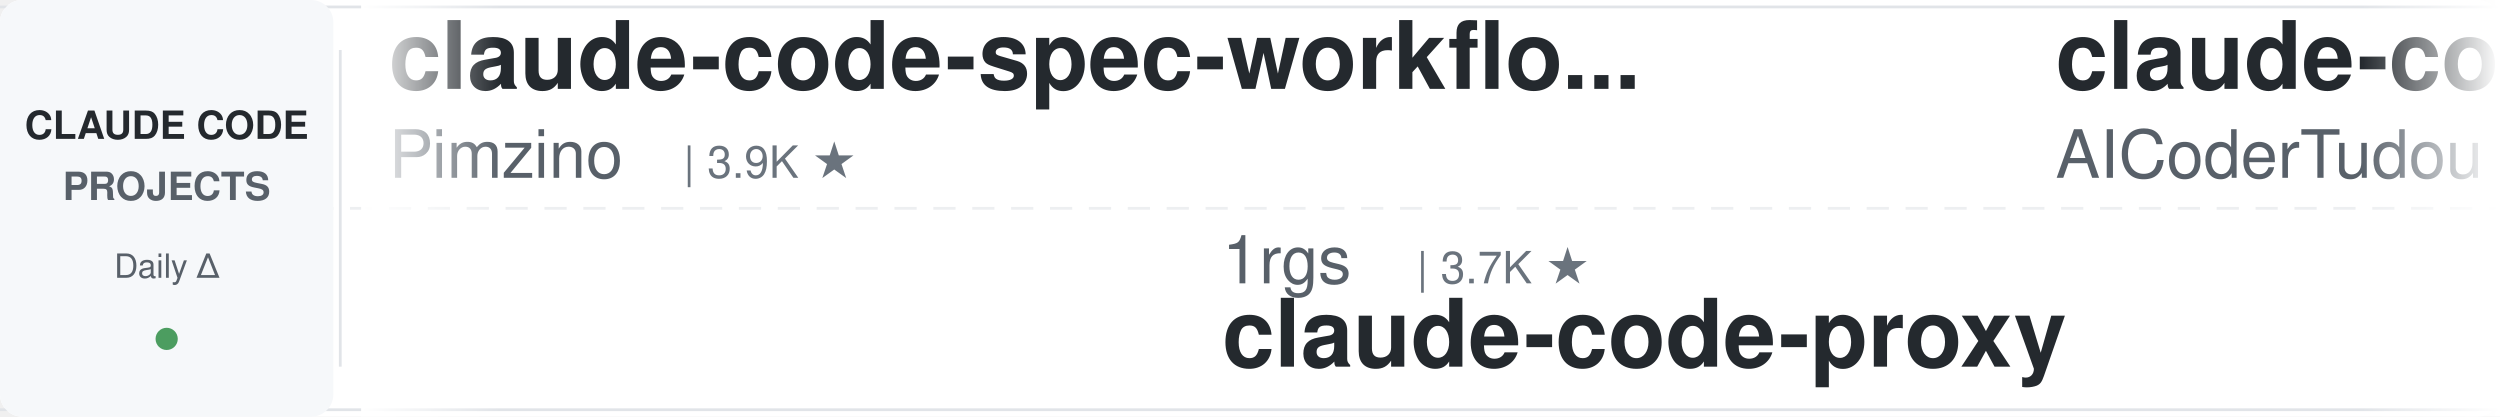
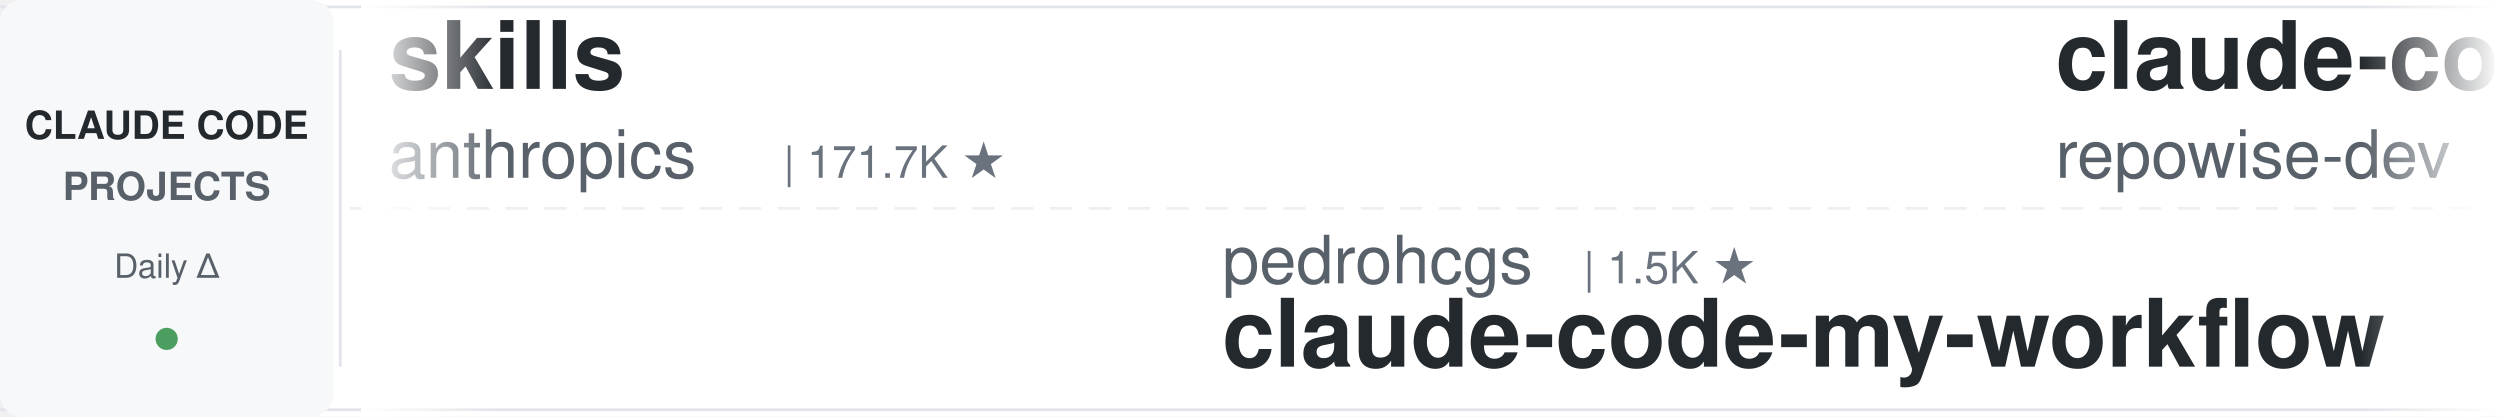
<svg xmlns="http://www.w3.org/2000/svg" width="900" height="150">
  <defs>
    <linearGradient id="leftFade" x1="0%" y1="0%" x2="100%" y2="0%">
      <stop offset="0%" style="stop-color:#ffffff;stop-opacity:1" />
      <stop offset="100%" style="stop-color:#ffffff;stop-opacity:0" />
    </linearGradient>
    <linearGradient id="rightFade" x1="0%" y1="0%" x2="100%" y2="0%">
      <stop offset="0%" style="stop-color:#ffffff;stop-opacity:0" />
      <stop offset="100%" style="stop-color:#ffffff;stop-opacity:1" />
    </linearGradient>
  </defs>
  <rect width="900" height="150" fill="#ffffff" rx="8" />
  <rect x="0" y="2" width="900" height="1" fill="#e1e4e8" />
  <rect x="0" y="147" width="900" height="1" fill="#e1e4e8" />
  <line x1="0" y1="75" x2="900" y2="75" stroke="#e1e4e8" stroke-width="1" stroke-dasharray="8 6" opacity="0.6" />
  <rect x="0" y="0" width="120" height="150" fill="#f6f8fa" rx="8" />
  <text x="60" y="50" font-family="-apple-system, BlinkMacSystemFont, 'Segoe UI', Helvetica, Arial, sans-serif" font-size="14" font-weight="600" fill="#24292e" text-anchor="middle">CLAUDE CODE</text>
  <text x="60" y="72" font-family="-apple-system, BlinkMacSystemFont, 'Segoe UI', Helvetica, Arial, sans-serif" font-size="14" font-weight="600" fill="#586069" text-anchor="middle">PROJECTS</text>
  <text x="60" y="100" font-family="-apple-system, BlinkMacSystemFont, 'Segoe UI', Helvetica, Arial, sans-serif" font-size="12" font-weight="500" fill="#586069" text-anchor="middle">Daily Δ</text>
  <circle cx="60" cy="122" r="4" fill="#22863a" opacity="0.8" />
  <rect x="122" y="18" width="1" height="114" fill="#e1e4e8" />
  <clipPath id="tickerClip">
    <rect x="130" y="0" width="770" height="150" />
  </clipPath>
  <g clip-path="url(#tickerClip)">
    <g id="tickerItems">
      <animateTransform attributeName="transform" attributeType="XML" type="translate" from="0 0" to="-3000 0" dur="54s" repeatCount="indefinite" />
      <g transform="translate(0, 0)">
-         <text x="140" y="32" font-family="-apple-system, BlinkMacSystemFont, 'Segoe UI', Helvetica, Arial, sans-serif" font-size="34" font-weight="600" fill="#24292e">claude-code-spec-workflo...</text>
-         <text x="140" y="64" font-family="-apple-system, BlinkMacSystemFont, 'Segoe UI', Helvetica, Arial, sans-serif" font-size="24" font-weight="400" fill="#586069">Pimzino</text>
-         <text x="246" y="64" font-family="-apple-system, BlinkMacSystemFont, 'Segoe UI', Helvetica, Arial, sans-serif" font-size="16" font-weight="500" fill="#6a737d">| 3.9K ★</text>
+         <text x="140" y="32" font-family="-apple-system, BlinkMacSystemFont, 'Segoe UI', Helvetica, Arial, sans-serif" font-size="34" font-weight="600" fill="#24292e">skills</text>
+         <text x="140" y="64" font-family="-apple-system, BlinkMacSystemFont, 'Segoe UI', Helvetica, Arial, sans-serif" font-size="24" font-weight="400" fill="#586069">anthropics</text>
+         <text x="282" y="64" font-family="-apple-system, BlinkMacSystemFont, 'Segoe UI', Helvetica, Arial, sans-serif" font-size="16" font-weight="500" fill="#6a737d">| 171.7K ★</text>
      </g>
      <g transform="translate(300, 0)">
-         <text x="140" y="102" font-family="-apple-system, BlinkMacSystemFont, 'Segoe UI', Helvetica, Arial, sans-serif" font-size="24" font-weight="400" fill="#586069">1rgs</text>
-         <text x="210" y="102" font-family="-apple-system, BlinkMacSystemFont, 'Segoe UI', Helvetica, Arial, sans-serif" font-size="16" font-weight="500" fill="#6a737d">| 3.7K ★</text>
-         <text x="140" y="132" font-family="-apple-system, BlinkMacSystemFont, 'Segoe UI', Helvetica, Arial, sans-serif" font-size="34" font-weight="600" fill="#24292e">claude-code-proxy</text>
+         <text x="140" y="102" font-family="-apple-system, BlinkMacSystemFont, 'Segoe UI', Helvetica, Arial, sans-serif" font-size="24" font-weight="400" fill="#586069">pedrohcgs</text>
+         <text x="270" y="102" font-family="-apple-system, BlinkMacSystemFont, 'Segoe UI', Helvetica, Arial, sans-serif" font-size="16" font-weight="500" fill="#6a737d">| 1.5K ★</text>
+         <text x="140" y="132" font-family="-apple-system, BlinkMacSystemFont, 'Segoe UI', Helvetica, Arial, sans-serif" font-size="34" font-weight="600" fill="#24292e">claude-code-my-workflow</text>
      </g>
      <g transform="translate(600, 0)">
-         <text x="140" y="32" font-family="-apple-system, BlinkMacSystemFont, 'Segoe UI', Helvetica, Arial, sans-serif" font-size="34" font-weight="600" fill="#24292e">claude-code-tudou</text>
-         <text x="140" y="64" font-family="-apple-system, BlinkMacSystemFont, 'Segoe UI', Helvetica, Arial, sans-serif" font-size="24" font-weight="400" fill="#586069">AICoderTudou</text>
-         <text x="306" y="64" font-family="-apple-system, BlinkMacSystemFont, 'Segoe UI', Helvetica, Arial, sans-serif" font-size="16" font-weight="500" fill="#6a737d">| 496 ★</text>
+         <text x="140" y="32" font-family="-apple-system, BlinkMacSystemFont, 'Segoe UI', Helvetica, Arial, sans-serif" font-size="34" font-weight="600" fill="#24292e">claude-code-prompts</text>
+         <text x="140" y="64" font-family="-apple-system, BlinkMacSystemFont, 'Segoe UI', Helvetica, Arial, sans-serif" font-size="24" font-weight="400" fill="#586069">repowise-dev</text>
+         <text x="306" y="64" font-family="-apple-system, BlinkMacSystemFont, 'Segoe UI', Helvetica, Arial, sans-serif" font-size="16" font-weight="500" fill="#6a737d">| 1.2K ★</text>
      </g>
      <g transform="translate(900, 0)">
-         <text x="140" y="102" font-family="-apple-system, BlinkMacSystemFont, 'Segoe UI', Helvetica, Arial, sans-serif" font-size="24" font-weight="400" fill="#586069">diet103</text>
-         <text x="246" y="102" font-family="-apple-system, BlinkMacSystemFont, 'Segoe UI', Helvetica, Arial, sans-serif" font-size="16" font-weight="500" fill="#6a737d">| 10.0K ★</text>
-         <text x="140" y="132" font-family="-apple-system, BlinkMacSystemFont, 'Segoe UI', Helvetica, Arial, sans-serif" font-size="34" font-weight="600" fill="#24292e">claude-code-infrastructu...</text>
+         <text x="140" y="102" font-family="-apple-system, BlinkMacSystemFont, 'Segoe UI', Helvetica, Arial, sans-serif" font-size="24" font-weight="400" fill="#586069">zebbern</text>
+         <text x="246" y="102" font-family="-apple-system, BlinkMacSystemFont, 'Segoe UI', Helvetica, Arial, sans-serif" font-size="16" font-weight="500" fill="#6a737d">| 4.6K ★</text>
+         <text x="140" y="132" font-family="-apple-system, BlinkMacSystemFont, 'Segoe UI', Helvetica, Arial, sans-serif" font-size="34" font-weight="600" fill="#24292e">claude-code-guide</text>
      </g>
      <g transform="translate(1200, 0)">
-         <text x="140" y="32" font-family="-apple-system, BlinkMacSystemFont, 'Segoe UI', Helvetica, Arial, sans-serif" font-size="34" font-weight="600" fill="#24292e">claude-code-base-action</text>
-         <text x="140" y="64" font-family="-apple-system, BlinkMacSystemFont, 'Segoe UI', Helvetica, Arial, sans-serif" font-size="24" font-weight="400" fill="#586069">anthropics</text>
-         <text x="282" y="64" font-family="-apple-system, BlinkMacSystemFont, 'Segoe UI', Helvetica, Arial, sans-serif" font-size="16" font-weight="500" fill="#6a737d">| 957 ★</text>
+         <text x="140" y="32" font-family="-apple-system, BlinkMacSystemFont, 'Segoe UI', Helvetica, Arial, sans-serif" font-size="34" font-weight="600" fill="#24292e">free-claude-code</text>
+         <text x="140" y="64" font-family="-apple-system, BlinkMacSystemFont, 'Segoe UI', Helvetica, Arial, sans-serif" font-size="24" font-weight="400" fill="#586069">Alishahryar1</text>
+         <text x="306" y="64" font-family="-apple-system, BlinkMacSystemFont, 'Segoe UI', Helvetica, Arial, sans-serif" font-size="16" font-weight="500" fill="#6a737d">| 50.1K ★</text>
      </g>
      <g transform="translate(1500, 0)">
-         <text x="140" y="102" font-family="-apple-system, BlinkMacSystemFont, 'Segoe UI', Helvetica, Arial, sans-serif" font-size="24" font-weight="400" fill="#586069">lorryjovens-hub</text>
-         <text x="342" y="102" font-family="-apple-system, BlinkMacSystemFont, 'Segoe UI', Helvetica, Arial, sans-serif" font-size="16" font-weight="500" fill="#6a737d">| 1.7K ★</text>
-         <text x="140" y="132" font-family="-apple-system, BlinkMacSystemFont, 'Segoe UI', Helvetica, Arial, sans-serif" font-size="34" font-weight="600" fill="#24292e">claude-code-rust</text>
+         <text x="140" y="102" font-family="-apple-system, BlinkMacSystemFont, 'Segoe UI', Helvetica, Arial, sans-serif" font-size="24" font-weight="400" fill="#586069">shanraisshan</text>
+         <text x="306" y="102" font-family="-apple-system, BlinkMacSystemFont, 'Segoe UI', Helvetica, Arial, sans-serif" font-size="16" font-weight="500" fill="#6a737d">| 65.1K ★</text>
+         <text x="140" y="132" font-family="-apple-system, BlinkMacSystemFont, 'Segoe UI', Helvetica, Arial, sans-serif" font-size="34" font-weight="600" fill="#24292e">claude-code-best-practic...</text>
      </g>
      <g transform="translate(1800, 0)">
-         <text x="140" y="32" font-family="-apple-system, BlinkMacSystemFont, 'Segoe UI', Helvetica, Arial, sans-serif" font-size="34" font-weight="600" fill="#24292e">edmunds-claude-code</text>
-         <text x="140" y="64" font-family="-apple-system, BlinkMacSystemFont, 'Segoe UI', Helvetica, Arial, sans-serif" font-size="24" font-weight="400" fill="#586069">edmund-io</text>
-         <text x="270" y="64" font-family="-apple-system, BlinkMacSystemFont, 'Segoe UI', Helvetica, Arial, sans-serif" font-size="16" font-weight="500" fill="#6a737d">| 1.5K ★</text>
+         <text x="140" y="32" font-family="-apple-system, BlinkMacSystemFont, 'Segoe UI', Helvetica, Arial, sans-serif" font-size="34" font-weight="600" fill="#24292e">claude-code-source-build</text>
+         <text x="140" y="64" font-family="-apple-system, BlinkMacSystemFont, 'Segoe UI', Helvetica, Arial, sans-serif" font-size="24" font-weight="400" fill="#586069">andrew-kramer-inno</text>
+         <text x="378" y="64" font-family="-apple-system, BlinkMacSystemFont, 'Segoe UI', Helvetica, Arial, sans-serif" font-size="16" font-weight="500" fill="#6a737d">| 593 ★</text>
      </g>
      <g transform="translate(2100, 0)">
-         <text x="140" y="102" font-family="-apple-system, BlinkMacSystemFont, 'Segoe UI', Helvetica, Arial, sans-serif" font-size="24" font-weight="400" fill="#586069">liuup</text>
-         <text x="222" y="102" font-family="-apple-system, BlinkMacSystemFont, 'Segoe UI', Helvetica, Arial, sans-serif" font-size="16" font-weight="500" fill="#6a737d">| 3.9K ★</text>
-         <text x="140" y="132" font-family="-apple-system, BlinkMacSystemFont, 'Segoe UI', Helvetica, Arial, sans-serif" font-size="34" font-weight="600" fill="#24292e">claude-code-analysis</text>
+         <text x="140" y="102" font-family="-apple-system, BlinkMacSystemFont, 'Segoe UI', Helvetica, Arial, sans-serif" font-size="24" font-weight="400" fill="#586069">feiskyer</text>
+         <text x="258" y="102" font-family="-apple-system, BlinkMacSystemFont, 'Segoe UI', Helvetica, Arial, sans-serif" font-size="16" font-weight="500" fill="#6a737d">| 1.6K ★</text>
+         <text x="140" y="132" font-family="-apple-system, BlinkMacSystemFont, 'Segoe UI', Helvetica, Arial, sans-serif" font-size="34" font-weight="600" fill="#24292e">claude-code-settings</text>
      </g>
      <g transform="translate(2400, 0)">
-         <text x="140" y="32" font-family="-apple-system, BlinkMacSystemFont, 'Segoe UI', Helvetica, Arial, sans-serif" font-size="34" font-weight="600" fill="#24292e">claude-code-security-rev...</text>
-         <text x="140" y="64" font-family="-apple-system, BlinkMacSystemFont, 'Segoe UI', Helvetica, Arial, sans-serif" font-size="24" font-weight="400" fill="#586069">anthropics</text>
-         <text x="282" y="64" font-family="-apple-system, BlinkMacSystemFont, 'Segoe UI', Helvetica, Arial, sans-serif" font-size="16" font-weight="500" fill="#6a737d">| 6.1K ★</text>
+         <text x="140" y="32" font-family="-apple-system, BlinkMacSystemFont, 'Segoe UI', Helvetica, Arial, sans-serif" font-size="34" font-weight="600" fill="#24292e">oh-my-claudecode</text>
+         <text x="140" y="64" font-family="-apple-system, BlinkMacSystemFont, 'Segoe UI', Helvetica, Arial, sans-serif" font-size="24" font-weight="400" fill="#586069">Yeachan-Heo</text>
+         <text x="294" y="64" font-family="-apple-system, BlinkMacSystemFont, 'Segoe UI', Helvetica, Arial, sans-serif" font-size="16" font-weight="500" fill="#6a737d">| 38.8K ★</text>
      </g>
      <g transform="translate(2700, 0)">
-         <text x="140" y="102" font-family="-apple-system, BlinkMacSystemFont, 'Segoe UI', Helvetica, Arial, sans-serif" font-size="24" font-weight="400" fill="#586069">fuergaosi233</text>
-         <text x="306" y="102" font-family="-apple-system, BlinkMacSystemFont, 'Segoe UI', Helvetica, Arial, sans-serif" font-size="16" font-weight="500" fill="#6a737d">| 2.8K ★</text>
-         <text x="140" y="132" font-family="-apple-system, BlinkMacSystemFont, 'Segoe UI', Helvetica, Arial, sans-serif" font-size="34" font-weight="600" fill="#24292e">claude-code-proxy</text>
+         <text x="140" y="102" font-family="-apple-system, BlinkMacSystemFont, 'Segoe UI', Helvetica, Arial, sans-serif" font-size="24" font-weight="400" fill="#586069">ykdojo</text>
+         <text x="234" y="102" font-family="-apple-system, BlinkMacSystemFont, 'Segoe UI', Helvetica, Arial, sans-serif" font-size="16" font-weight="500" fill="#6a737d">| 9.9K ★</text>
+         <text x="140" y="132" font-family="-apple-system, BlinkMacSystemFont, 'Segoe UI', Helvetica, Arial, sans-serif" font-size="34" font-weight="600" fill="#24292e">claude-code-tips</text>
      </g>
      <g transform="translate(3000, 0)">
-         <text x="140" y="32" font-family="-apple-system, BlinkMacSystemFont, 'Segoe UI', Helvetica, Arial, sans-serif" font-size="34" font-weight="600" fill="#24292e">claude-code-spec-workflo...</text>
-         <text x="140" y="64" font-family="-apple-system, BlinkMacSystemFont, 'Segoe UI', Helvetica, Arial, sans-serif" font-size="24" font-weight="400" fill="#586069">Pimzino</text>
-         <text x="246" y="64" font-family="-apple-system, BlinkMacSystemFont, 'Segoe UI', Helvetica, Arial, sans-serif" font-size="16" font-weight="500" fill="#6a737d">| 3.9K ★</text>
+         <text x="140" y="32" font-family="-apple-system, BlinkMacSystemFont, 'Segoe UI', Helvetica, Arial, sans-serif" font-size="34" font-weight="600" fill="#24292e">skills</text>
+         <text x="140" y="64" font-family="-apple-system, BlinkMacSystemFont, 'Segoe UI', Helvetica, Arial, sans-serif" font-size="24" font-weight="400" fill="#586069">anthropics</text>
+         <text x="282" y="64" font-family="-apple-system, BlinkMacSystemFont, 'Segoe UI', Helvetica, Arial, sans-serif" font-size="16" font-weight="500" fill="#6a737d">| 171.7K ★</text>
      </g>
      <g transform="translate(3300, 0)">
-         <text x="140" y="102" font-family="-apple-system, BlinkMacSystemFont, 'Segoe UI', Helvetica, Arial, sans-serif" font-size="24" font-weight="400" fill="#586069">1rgs</text>
-         <text x="210" y="102" font-family="-apple-system, BlinkMacSystemFont, 'Segoe UI', Helvetica, Arial, sans-serif" font-size="16" font-weight="500" fill="#6a737d">| 3.7K ★</text>
-         <text x="140" y="132" font-family="-apple-system, BlinkMacSystemFont, 'Segoe UI', Helvetica, Arial, sans-serif" font-size="34" font-weight="600" fill="#24292e">claude-code-proxy</text>
+         <text x="140" y="102" font-family="-apple-system, BlinkMacSystemFont, 'Segoe UI', Helvetica, Arial, sans-serif" font-size="24" font-weight="400" fill="#586069">pedrohcgs</text>
+         <text x="270" y="102" font-family="-apple-system, BlinkMacSystemFont, 'Segoe UI', Helvetica, Arial, sans-serif" font-size="16" font-weight="500" fill="#6a737d">| 1.5K ★</text>
+         <text x="140" y="132" font-family="-apple-system, BlinkMacSystemFont, 'Segoe UI', Helvetica, Arial, sans-serif" font-size="34" font-weight="600" fill="#24292e">claude-code-my-workflow</text>
      </g>
      <g transform="translate(3600, 0)">
-         <text x="140" y="32" font-family="-apple-system, BlinkMacSystemFont, 'Segoe UI', Helvetica, Arial, sans-serif" font-size="34" font-weight="600" fill="#24292e">claude-code-tudou</text>
-         <text x="140" y="64" font-family="-apple-system, BlinkMacSystemFont, 'Segoe UI', Helvetica, Arial, sans-serif" font-size="24" font-weight="400" fill="#586069">AICoderTudou</text>
-         <text x="306" y="64" font-family="-apple-system, BlinkMacSystemFont, 'Segoe UI', Helvetica, Arial, sans-serif" font-size="16" font-weight="500" fill="#6a737d">| 496 ★</text>
+         <text x="140" y="32" font-family="-apple-system, BlinkMacSystemFont, 'Segoe UI', Helvetica, Arial, sans-serif" font-size="34" font-weight="600" fill="#24292e">claude-code-prompts</text>
+         <text x="140" y="64" font-family="-apple-system, BlinkMacSystemFont, 'Segoe UI', Helvetica, Arial, sans-serif" font-size="24" font-weight="400" fill="#586069">repowise-dev</text>
+         <text x="306" y="64" font-family="-apple-system, BlinkMacSystemFont, 'Segoe UI', Helvetica, Arial, sans-serif" font-size="16" font-weight="500" fill="#6a737d">| 1.2K ★</text>
      </g>
      <g transform="translate(3900, 0)">
-         <text x="140" y="102" font-family="-apple-system, BlinkMacSystemFont, 'Segoe UI', Helvetica, Arial, sans-serif" font-size="24" font-weight="400" fill="#586069">diet103</text>
-         <text x="246" y="102" font-family="-apple-system, BlinkMacSystemFont, 'Segoe UI', Helvetica, Arial, sans-serif" font-size="16" font-weight="500" fill="#6a737d">| 10.0K ★</text>
-         <text x="140" y="132" font-family="-apple-system, BlinkMacSystemFont, 'Segoe UI', Helvetica, Arial, sans-serif" font-size="34" font-weight="600" fill="#24292e">claude-code-infrastructu...</text>
+         <text x="140" y="102" font-family="-apple-system, BlinkMacSystemFont, 'Segoe UI', Helvetica, Arial, sans-serif" font-size="24" font-weight="400" fill="#586069">zebbern</text>
+         <text x="246" y="102" font-family="-apple-system, BlinkMacSystemFont, 'Segoe UI', Helvetica, Arial, sans-serif" font-size="16" font-weight="500" fill="#6a737d">| 4.6K ★</text>
+         <text x="140" y="132" font-family="-apple-system, BlinkMacSystemFont, 'Segoe UI', Helvetica, Arial, sans-serif" font-size="34" font-weight="600" fill="#24292e">claude-code-guide</text>
      </g>
    </g>
  </g>
  <rect x="130" y="0" width="50" height="150" fill="url(#leftFade)" />
  <rect x="850" y="0" width="50" height="150" fill="url(#rightFade)" />
</svg>
